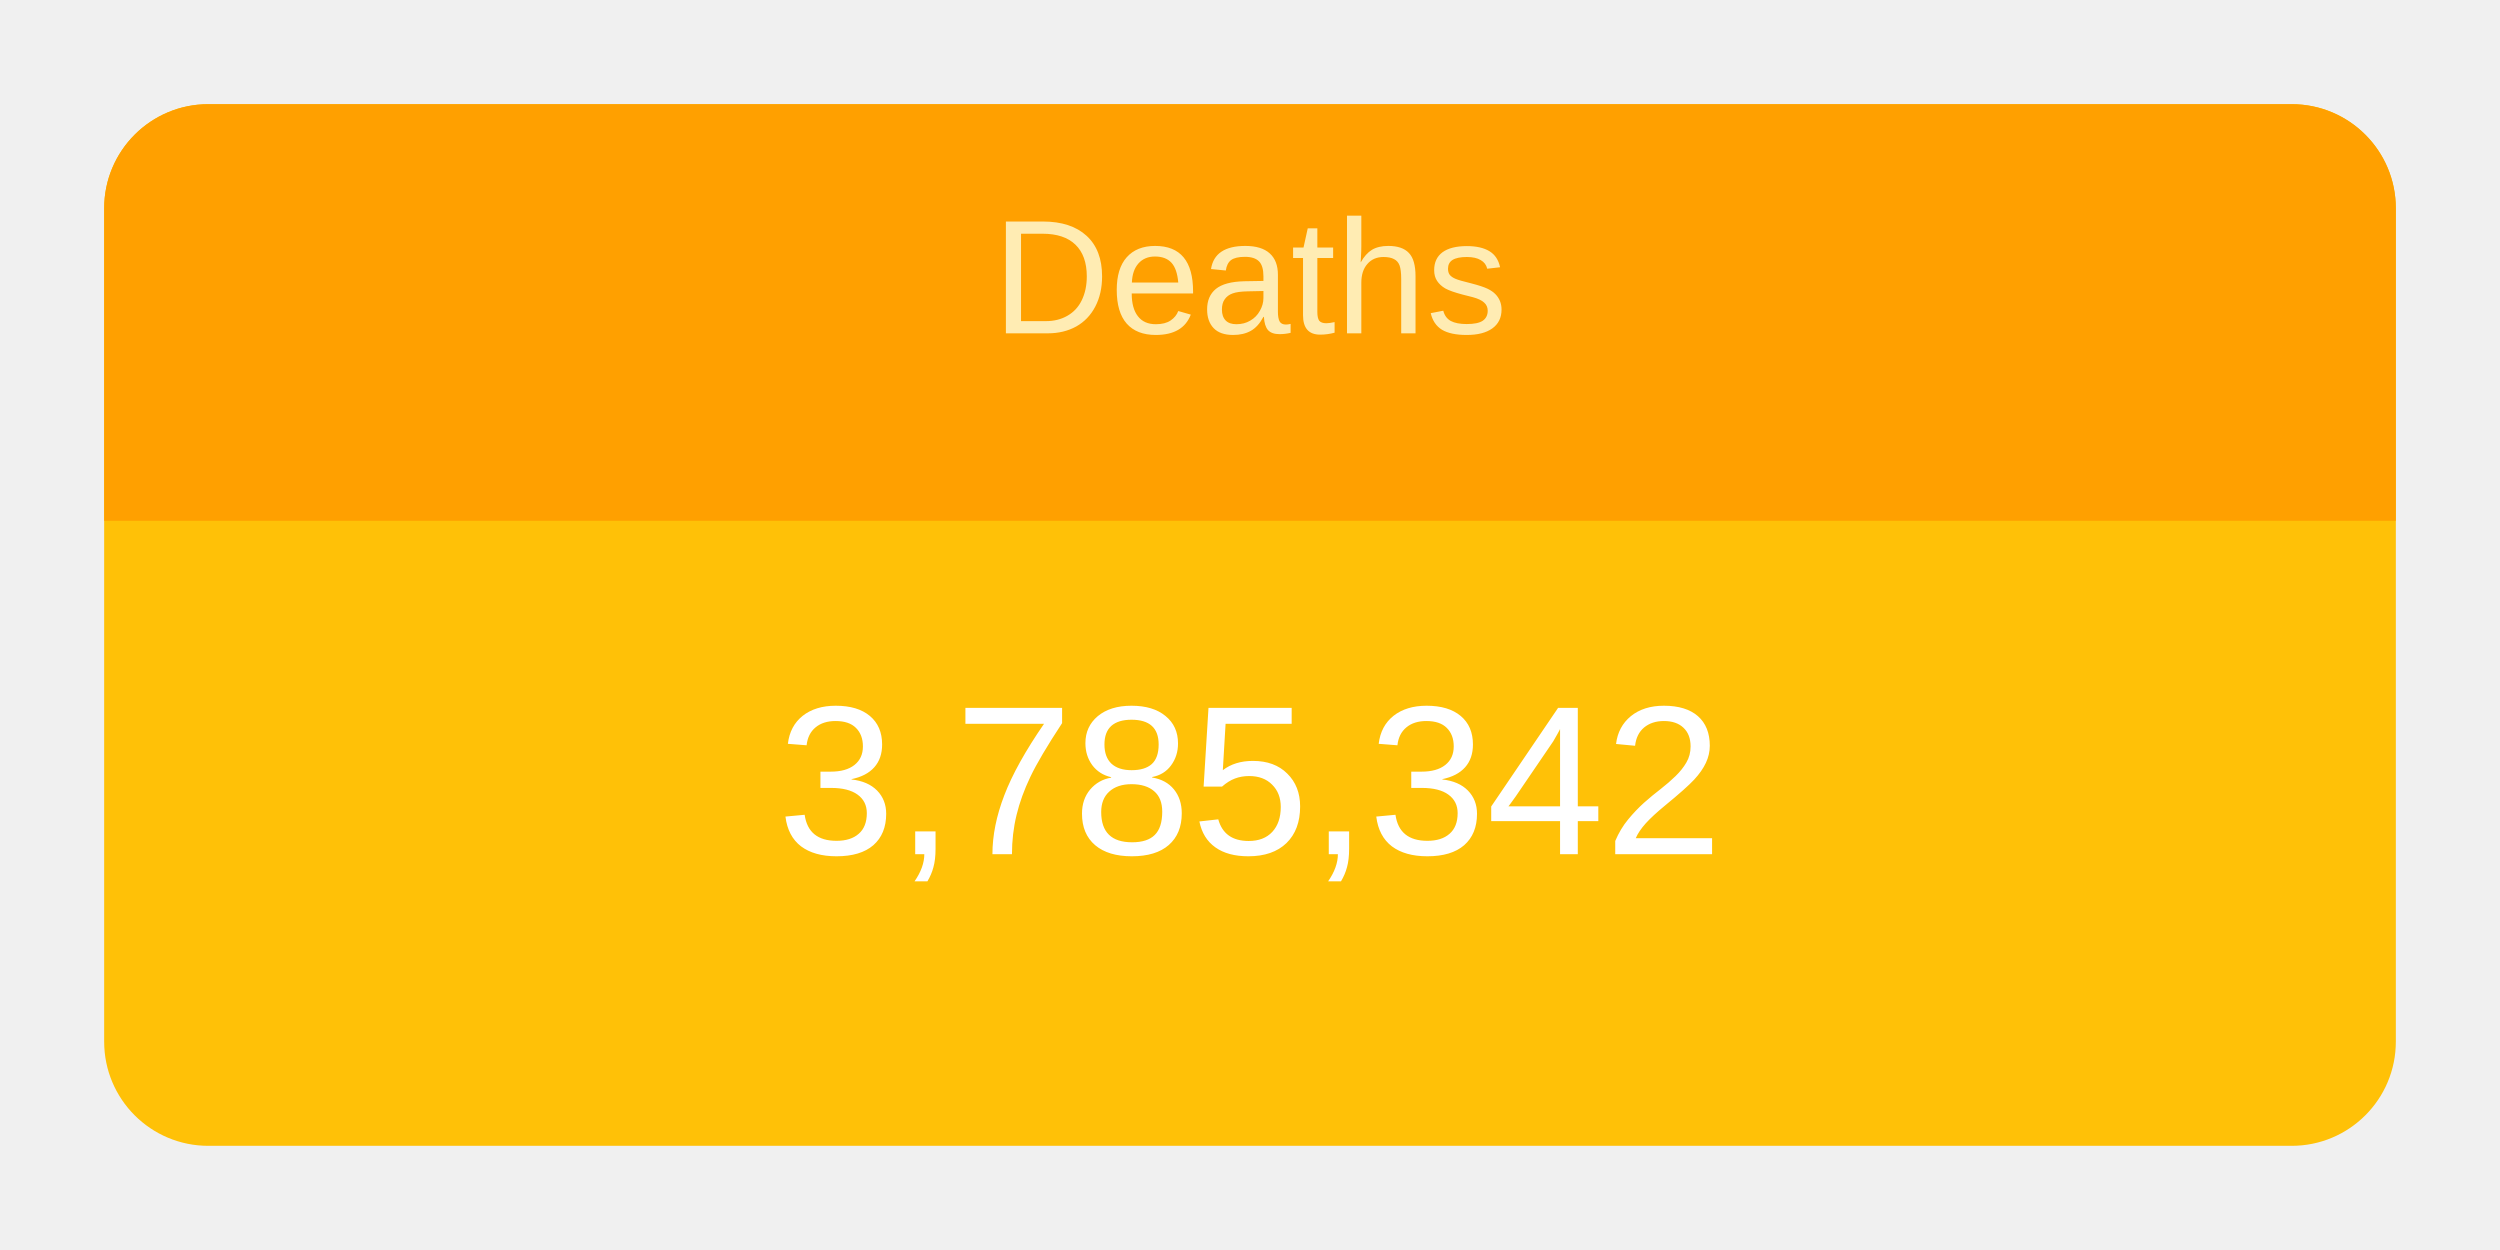
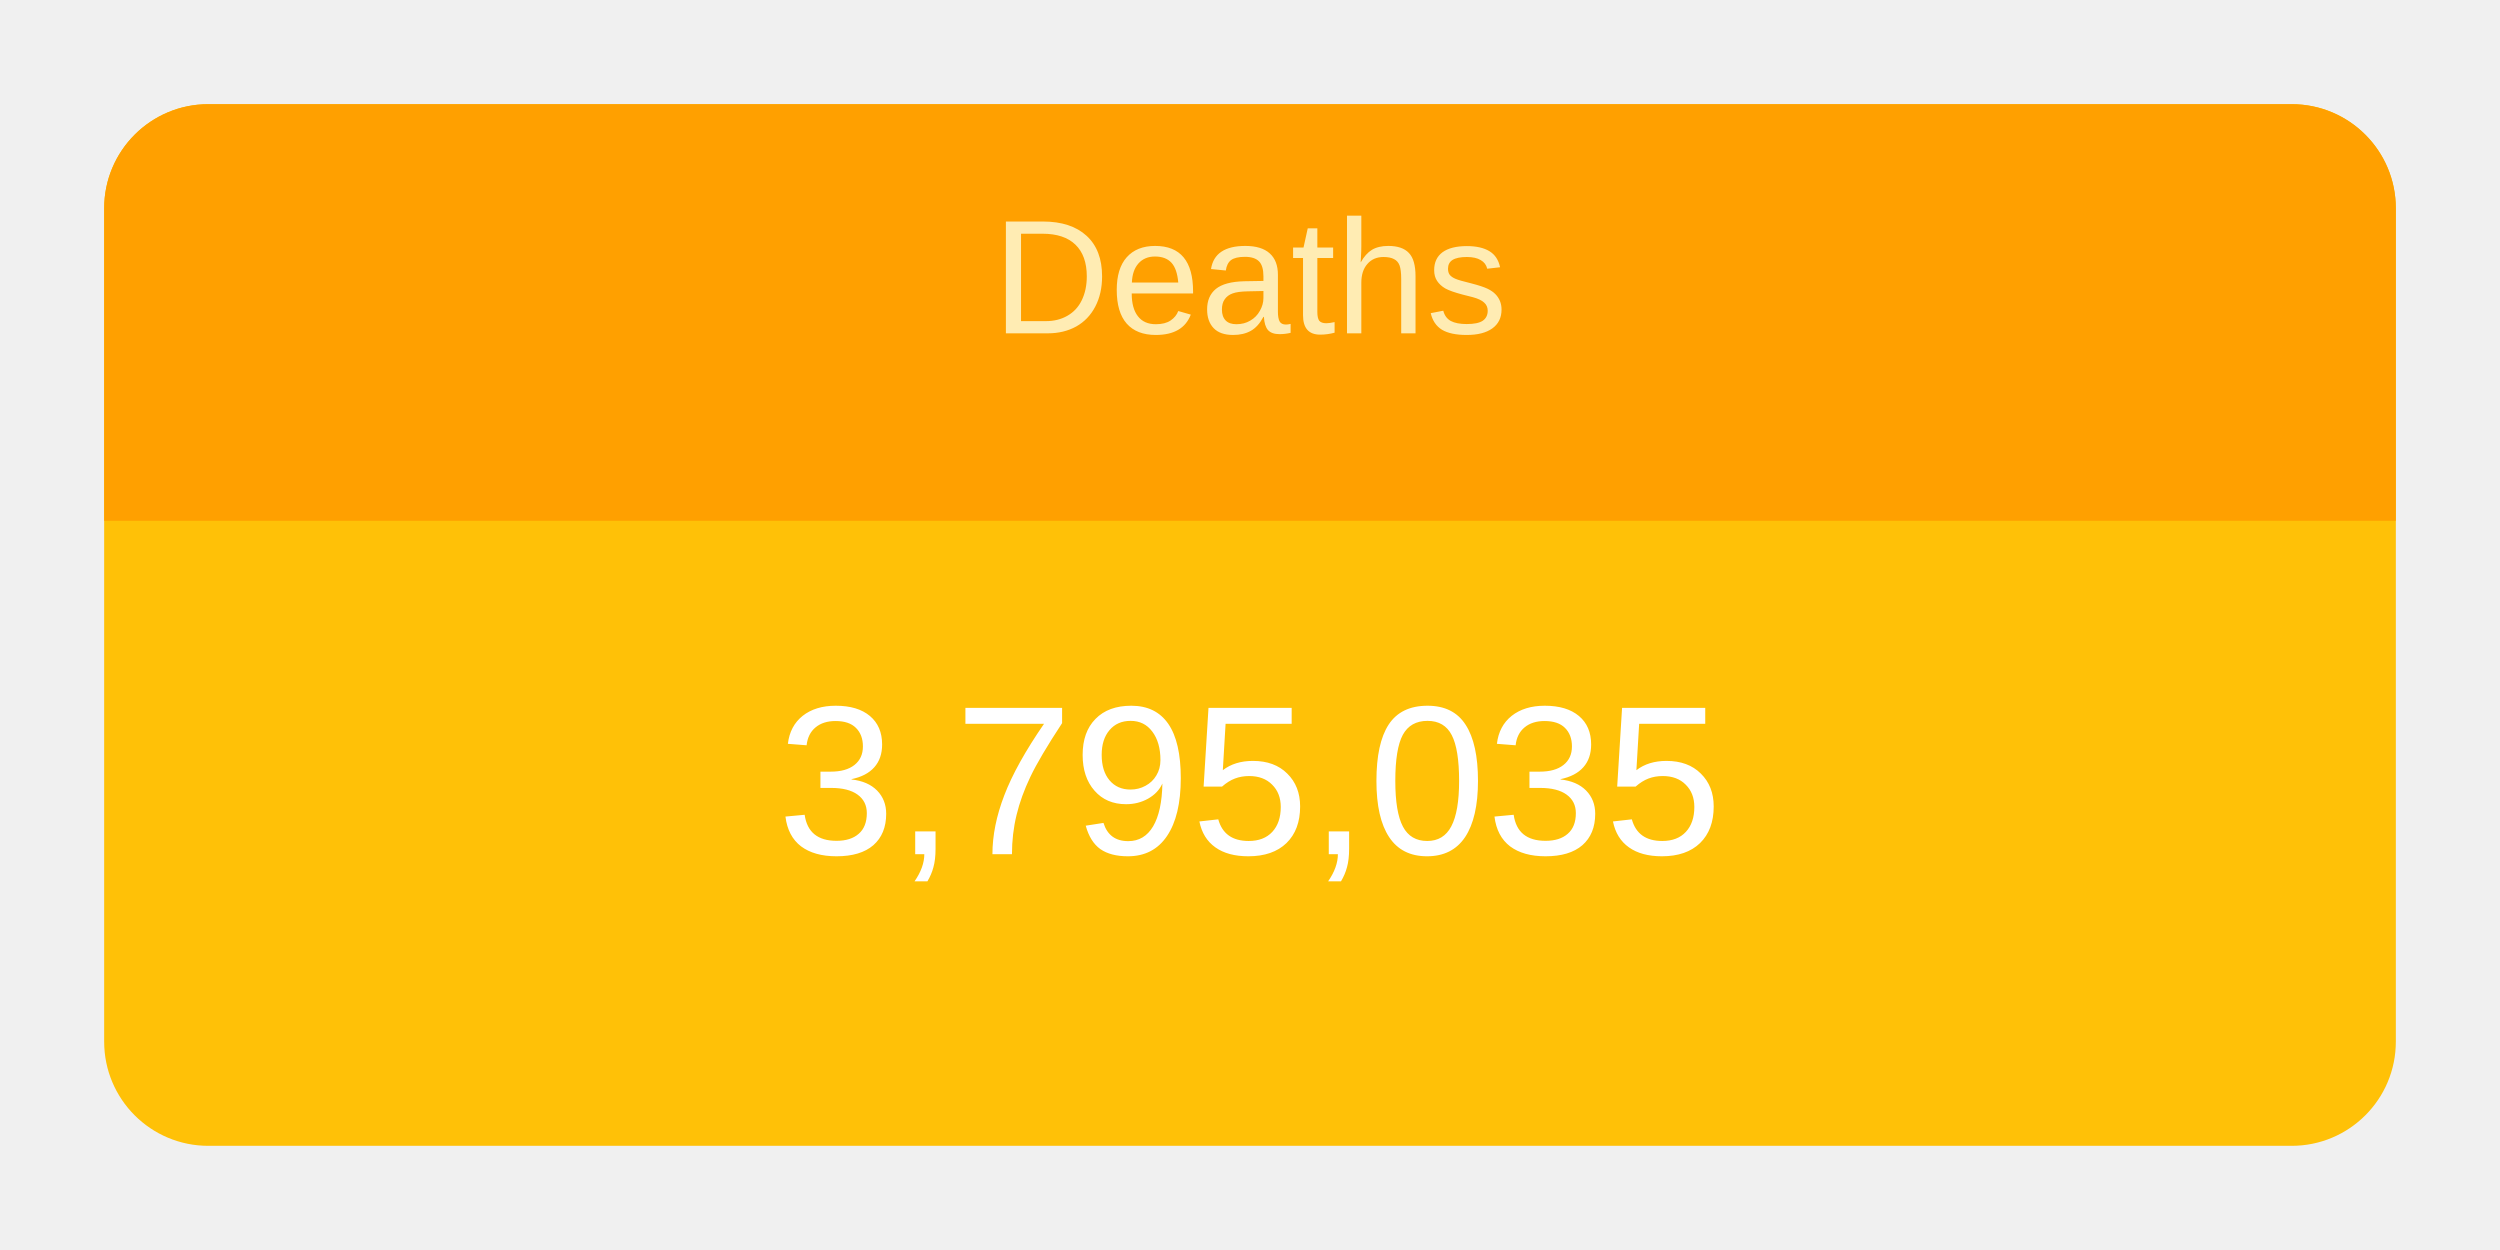
<svg xmlns="http://www.w3.org/2000/svg" height="120" viewBox="" width="240">
  <g transform="translate(10,10)">
    <rect rx="10" ry="10" width="220" height="100" style="fill: #ffc107; stroke-width: 5;" />
    <svg width="220" height="100">
      <text x="50%" y="72%" alignment-baseline="middle" text-anchor="middle" fill="white" font-size="1.7em" font-family="Arial, Helvetica, sans-serif">
-         3,785,342
+         3,795,035
      </text>
    </svg>
    <path fill="#FFA000" d=" M 210 0              a 10 10 0 0 1 10 10              v 30             h-220             v-30             a 10 10 0 0 1 10 -10" />
    <svg width="220" height="40">
      <text x="50%" y="55%" alignment-baseline="middle" text-anchor="middle" fill="#FFECB3" font-size="1.3em" font-family="Arial, Helvetica, sans-serif">
        Deaths
      </text>
    </svg>
  </g>
</svg>
